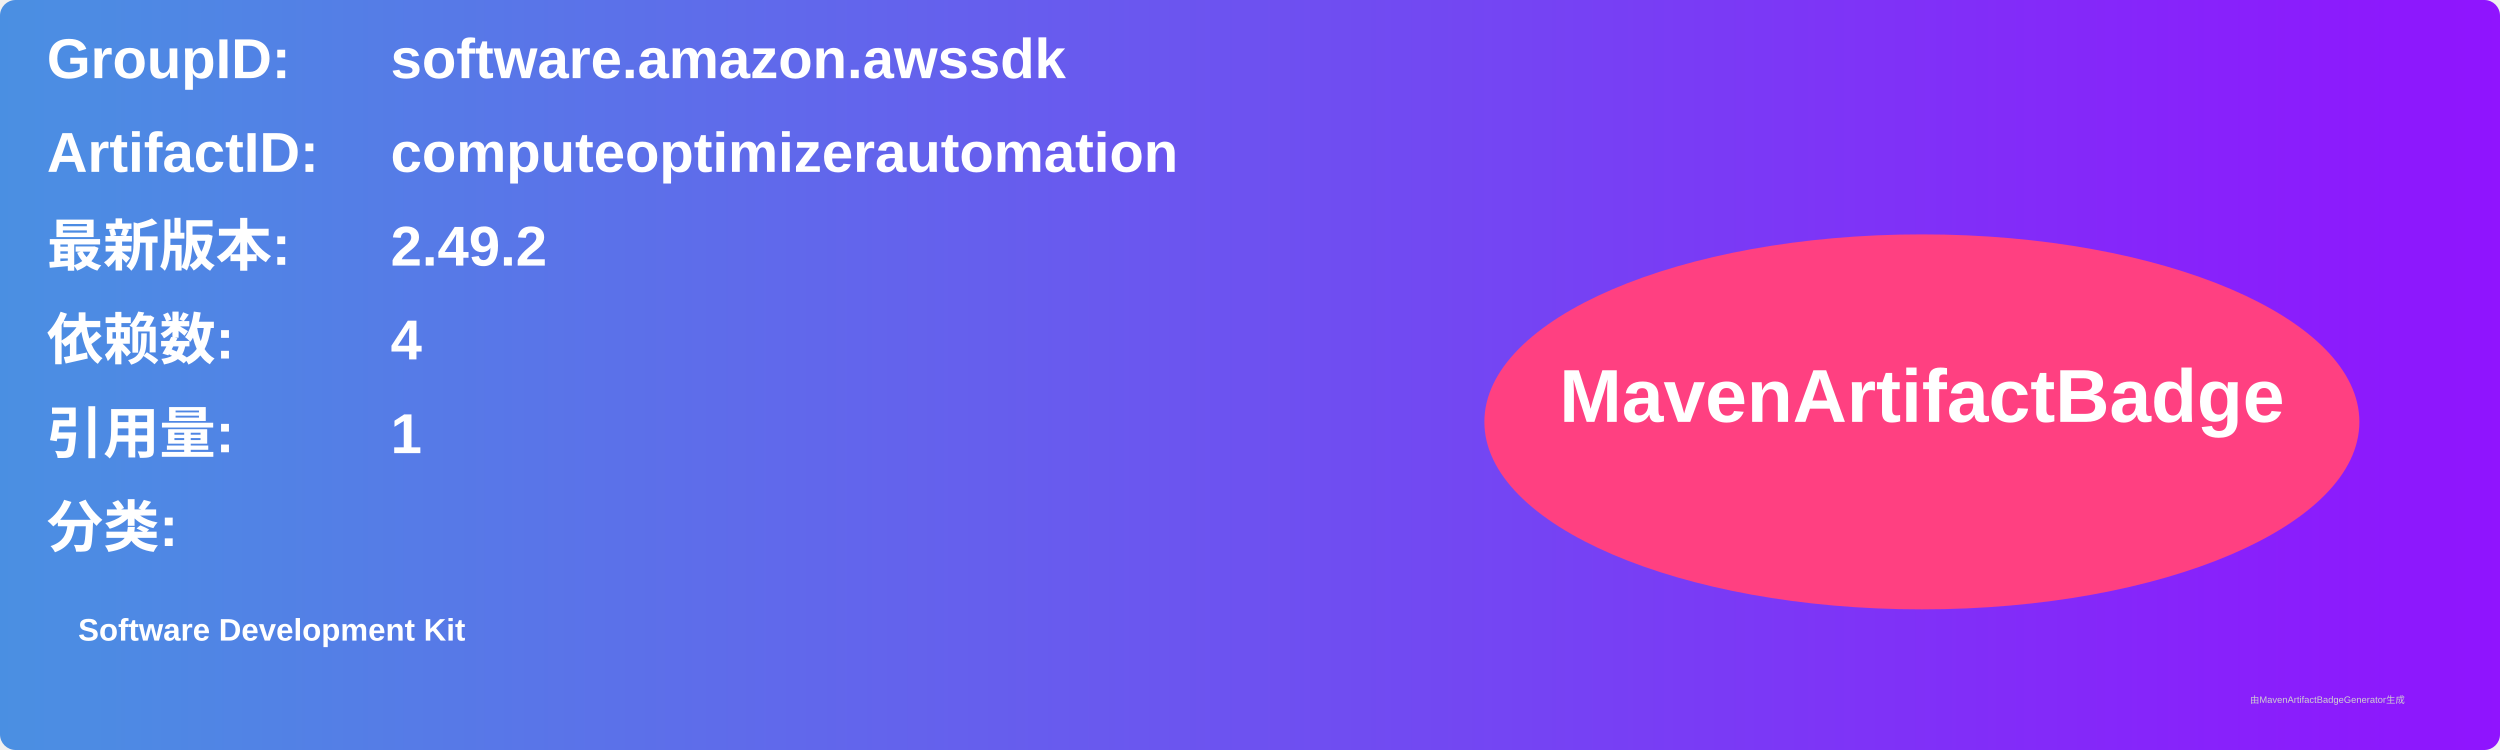
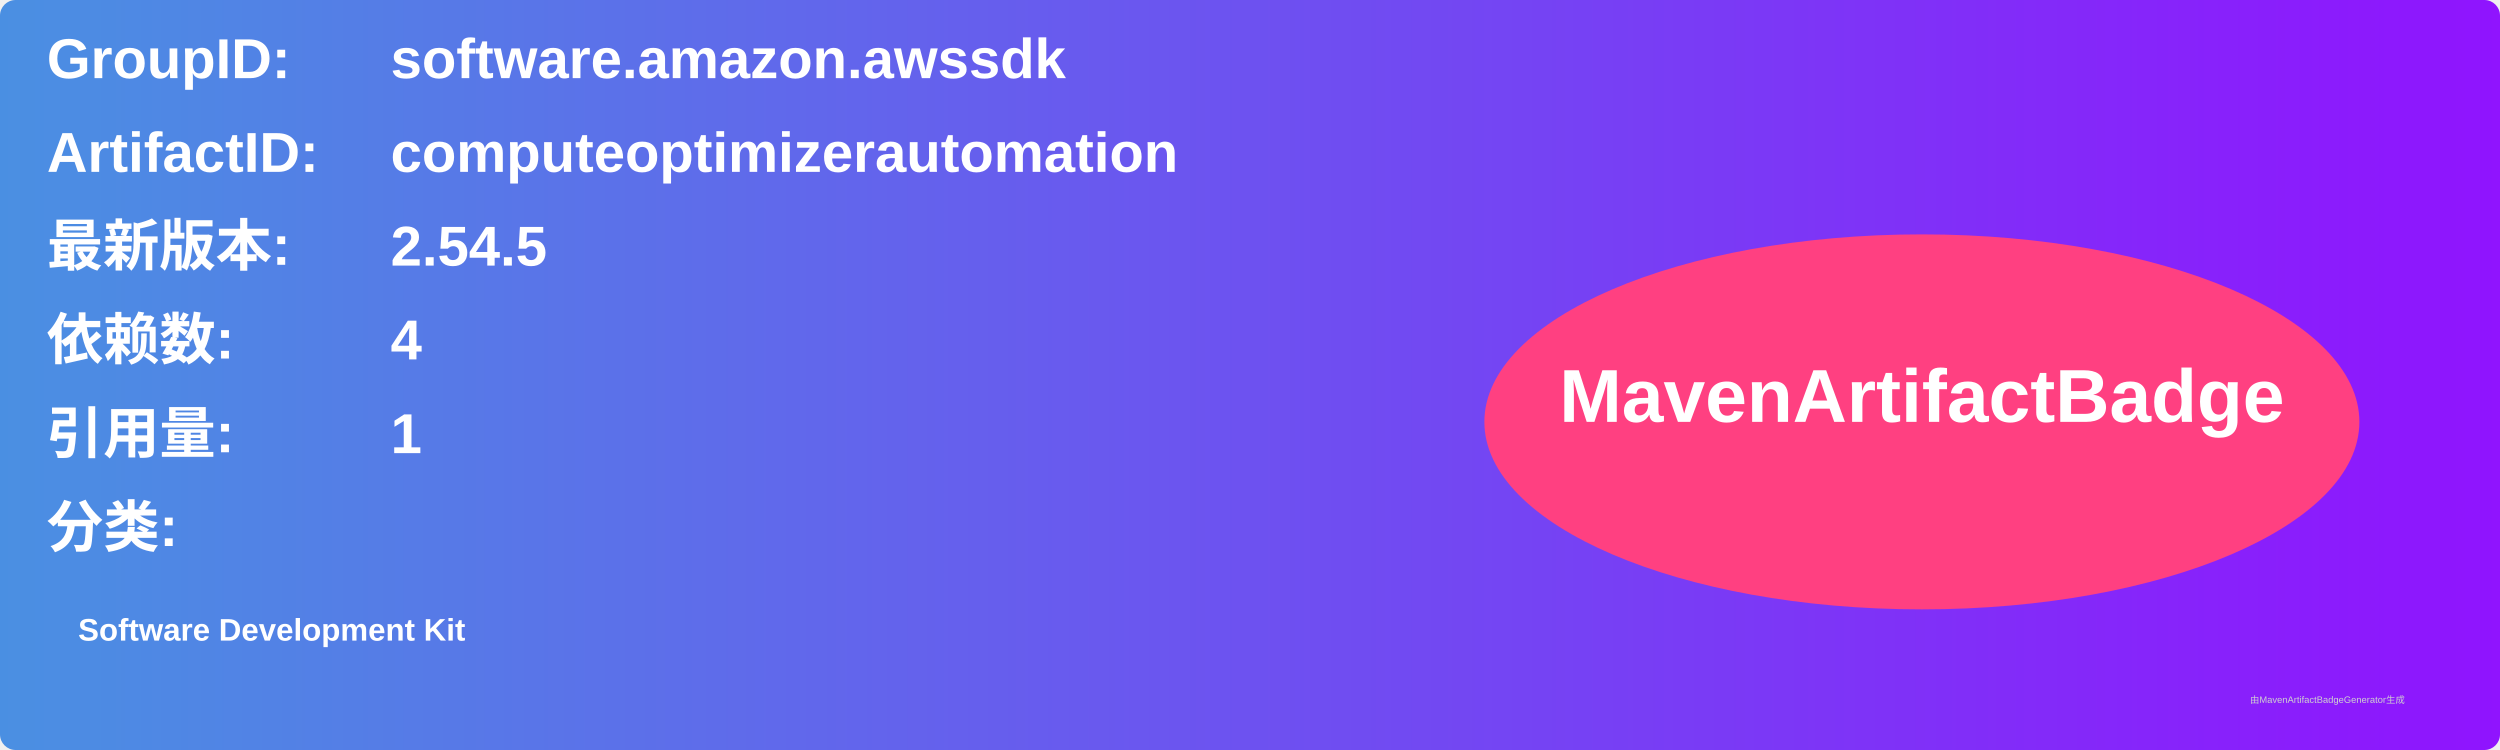
<svg xmlns="http://www.w3.org/2000/svg" width="800" height="240" viewBox="0 0 800 240">
  <linearGradient id="grad" x1="0%" y1="0%" x2="100%" y2="0%">
    <stop offset="0%" stop-color="#4a90e2" />
    <stop offset="100%" stop-color="#9013fe" />
  </linearGradient>
  <rect width="100%" height="100%" rx="5" ry="5" fill="url(#grad)" />
  <g transform="translate(15, 15)">
    <text x="0" y="10" font-family="Arial" font-size="18" fill="white" font-weight="bold" width="260">GroupID:</text>
    <text x="110" y="10" font-family="Arial" font-size="18" fill="white" font-weight="bold" width="460">software.amazon.awssdk</text>
    <text x="0" y="40" font-family="Arial" font-size="18" fill="white" font-weight="bold" width="260">ArtifactID:</text>
    <text x="110" y="40" font-family="Arial" font-size="18" fill="white" font-weight="bold" width="460">computeoptimizerautomation</text>
    <text x="0" y="70" font-family="Arial" font-size="18" fill="white" font-weight="bold">最新版本:</text>
    <text x="110" y="70" font-family="Arial" font-size="18" fill="white" font-weight="bold">
-       <tspan font-weight="bold">2.49.2</tspan>
+       <tspan font-weight="bold">2.54.5</tspan>
    </text>
    <text x="0" y="100" font-family="Arial" font-size="18" fill="white" font-weight="bold">依赖数: </text>
    <text x="110" y="100" font-family="Arial" font-size="18" fill="white">
      <tspan font-weight="bold">4</tspan>
    </text>
    <text x="0" y="130" font-family="Arial" font-size="18" fill="white" font-weight="bold">引用量: </text>
    <text x="110" y="130" font-family="Arial" font-size="18" fill="white">
      <tspan font-weight="bold">1</tspan>
    </text>
    <text x="0" y="160" font-family="Arial" font-size="18" fill="white" font-weight="bold">分类:</text>
    <text x="10" y="190" font-family="Arial" font-size="10" fill="white">
      <tspan font-weight="bold">Software Development Kit</tspan>
    </text>
    <ellipse cx="600" cy="120" rx="140" ry="60" fill="#ff4081" />
    <text x="600" y="120" text-anchor="middle" font-family="Arial" font-size="24" fill="white" font-weight="bold">MavenArtifactBadge</text>
  </g>
  <text x="720" y="225" font-family="Arial" font-size="3" fill="#d0d0d0">由MavenArtifactBadgeGenerator生成</text>
</svg>
